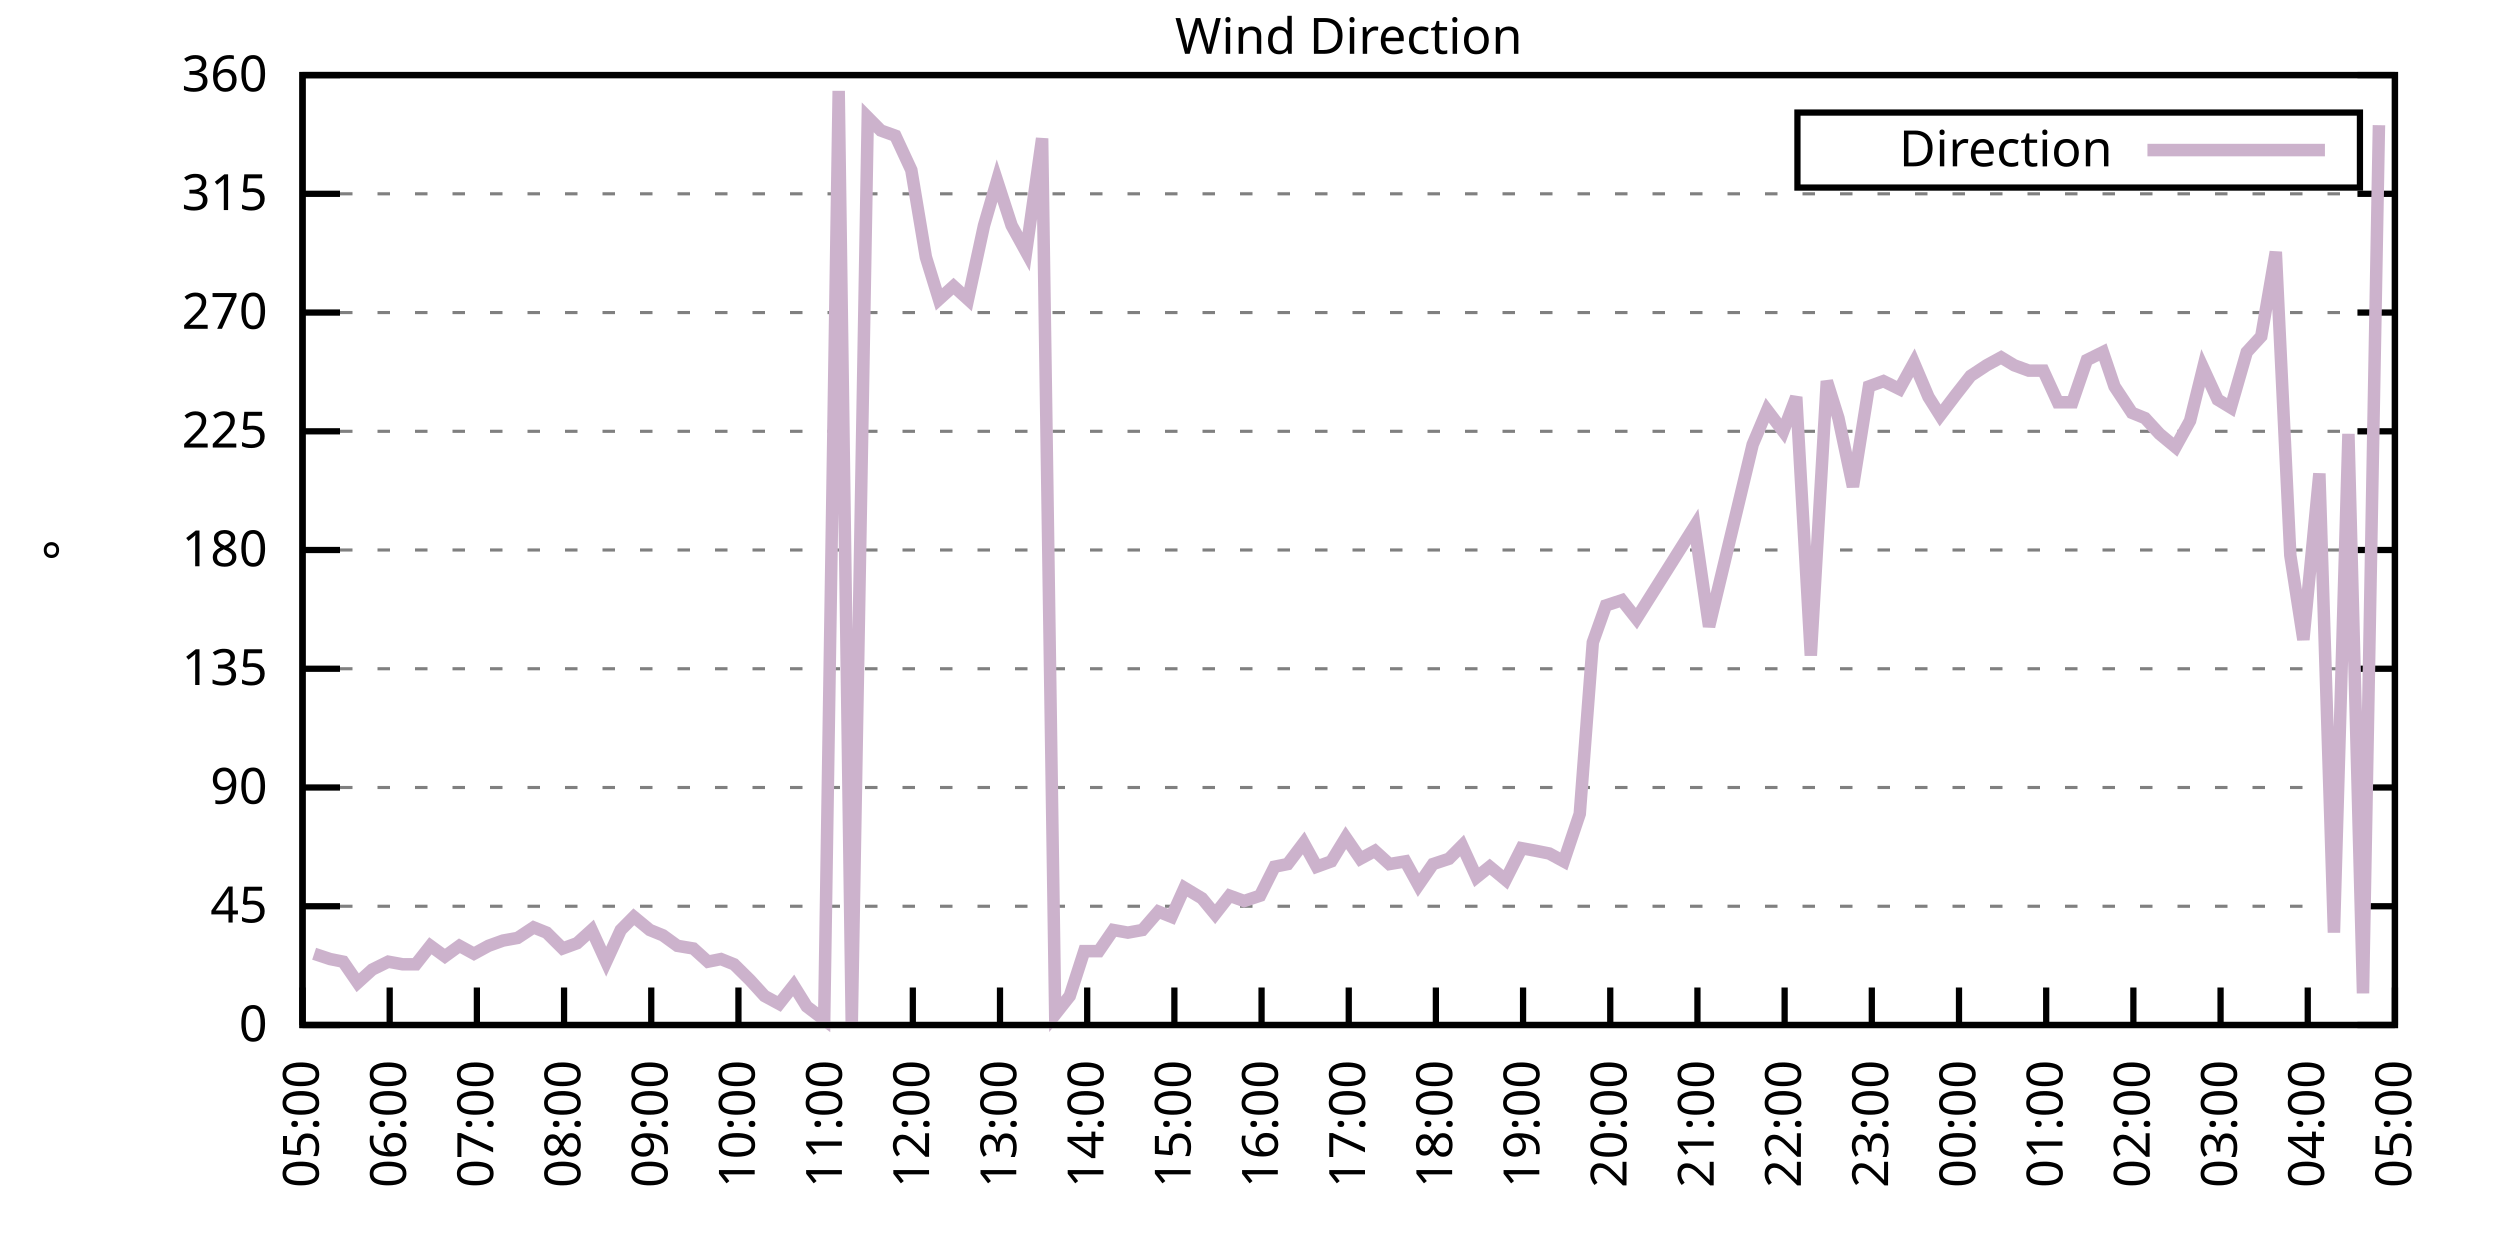
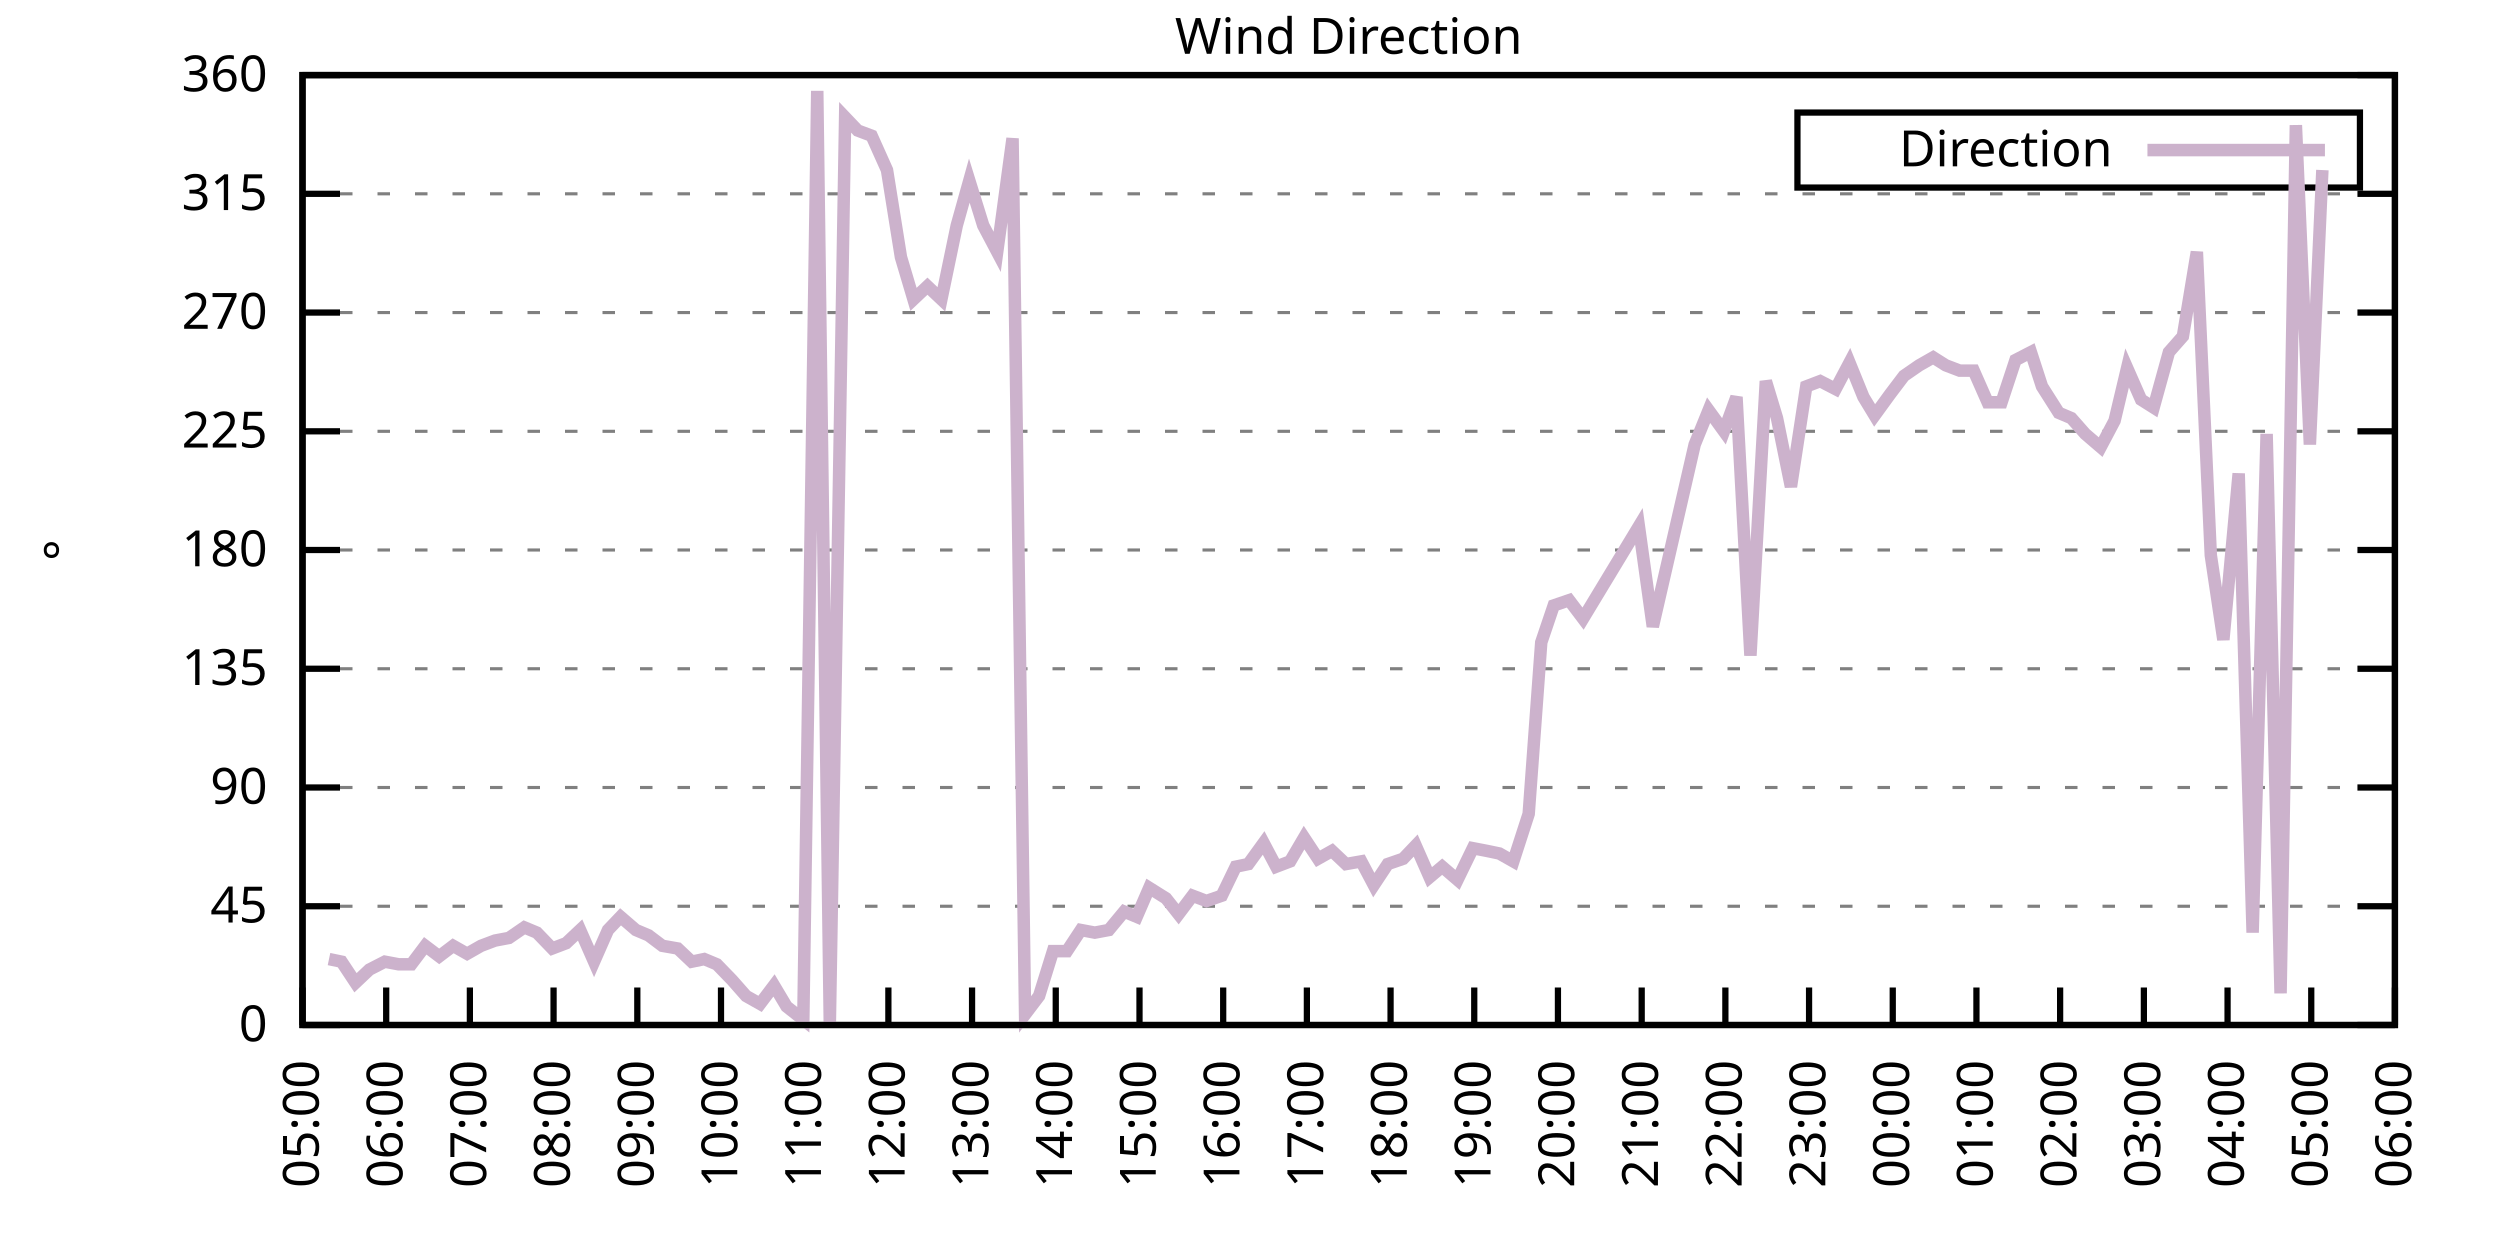
<svg xmlns="http://www.w3.org/2000/svg" xmlns:xlink="http://www.w3.org/1999/xlink" width="400" height="200" viewBox="0 0 400 200">
  <g id="gnuplot_canvas">
    <rect x="0" y="0" width="400" height="200" fill="none" />
    <defs>
      <circle id="gpDot" r="0.5" stroke-width="0.5" stroke="currentColor" />
      <path id="gpPt0" stroke-width="0.333" stroke="currentColor" d="M-1,0 h2 M0,-1 v2" />
      <path id="gpPt1" stroke-width="0.333" stroke="currentColor" d="M-1,-1 L1,1 M1,-1 L-1,1" />
      <path id="gpPt2" stroke-width="0.333" stroke="currentColor" d="M-1,0 L1,0 M0,-1 L0,1 M-1,-1 L1,1 M-1,1 L1,-1" />
      <rect id="gpPt3" stroke-width="0.333" stroke="currentColor" x="-1" y="-1" width="2" height="2" />
      <rect id="gpPt4" stroke-width="0.333" stroke="currentColor" fill="currentColor" x="-1" y="-1" width="2" height="2" />
      <circle id="gpPt5" stroke-width="0.333" stroke="currentColor" cx="0" cy="0" r="1" />
      <use xlink:href="#gpPt5" id="gpPt6" fill="currentColor" stroke="none" />
      <path id="gpPt7" stroke-width="0.333" stroke="currentColor" d="M0,-1.33 L-1.33,0.67 L1.33,0.67 z" />
      <use xlink:href="#gpPt7" id="gpPt8" fill="currentColor" stroke="none" />
      <use xlink:href="#gpPt7" id="gpPt9" stroke="currentColor" transform="rotate(180)" />
      <use xlink:href="#gpPt9" id="gpPt10" fill="currentColor" stroke="none" />
      <use xlink:href="#gpPt3" id="gpPt11" stroke="currentColor" transform="rotate(45)" />
      <use xlink:href="#gpPt11" id="gpPt12" fill="currentColor" stroke="none" />
      <path id="gpPt13" stroke-width="0.333" stroke="currentColor" d="M0,1.330 L1.265,0.411 L0.782,-1.067 L-0.782,-1.076 L-1.265,0.411 z" />
      <use xlink:href="#gpPt13" id="gpPt14" fill="currentColor" stroke="none" />
      <filter id="textbox" filterUnits="objectBoundingBox" x="0" y="0" height="1" width="1">
        <feFlood flood-color="white" flood-opacity="1" result="bgnd" />
        <feComposite in="SourceGraphic" in2="bgnd" operator="atop" />
      </filter>
      <filter id="greybox" filterUnits="objectBoundingBox" x="0" y="0" height="1" width="1">
        <feFlood flood-color="lightgrey" flood-opacity="1" result="grey" />
        <feComposite in="SourceGraphic" in2="grey" operator="atop" />
      </filter>
    </defs>
    <g fill="none" color="white" stroke="currentColor" stroke-width="1.00" stroke-linecap="butt" stroke-linejoin="miter">
</g>
    <g fill="none" color="black" stroke="currentColor" stroke-width="1.00" stroke-linecap="butt" stroke-linejoin="miter">
      <g stroke="none" shape-rendering="crispEdges">
        <polygon fill="rgb(255, 255, 255)" points="48.40,164.00 383.18,164.00 383.18,12.02 48.40,12.02 " />
      </g>
    </g>
    <g fill="none" color="black" stroke="currentColor" stroke-width="1.00" stroke-linecap="butt" stroke-linejoin="miter">
</g>
    <g fill="none" color="black" stroke="black" stroke-width="0.50" stroke-linecap="butt" stroke-linejoin="miter">
</g>
    <g fill="none" color="gray" stroke="currentColor" stroke-width="0.50" stroke-linecap="butt" stroke-linejoin="miter">
      <path stroke="gray" stroke-dasharray="2,4" class="gridline" d="M48.40,164.00 L383.19,164.00  " />
    </g>
    <g fill="none" color="gray" stroke="gray" stroke-width="1.00" stroke-linecap="butt" stroke-linejoin="miter">
</g>
    <g fill="none" color="black" stroke="currentColor" stroke-width="1.00" stroke-linecap="butt" stroke-linejoin="miter">
      <path stroke="black" d="M48.40,164.00 L54.40,164.00 M383.19,164.00 L377.19,164.00  " />
      <g transform="translate(42.80,166.60)" stroke="none" fill="black" font-family="Sans" font-size="8.00" text-anchor="end">
        <text>
          <tspan font-family="Sans"> 0</tspan>
        </text>
      </g>
    </g>
    <g fill="none" color="black" stroke="currentColor" stroke-width="1.00" stroke-linecap="butt" stroke-linejoin="miter">
</g>
    <g fill="none" color="black" stroke="black" stroke-width="0.50" stroke-linecap="butt" stroke-linejoin="miter">
</g>
    <g fill="none" color="gray" stroke="currentColor" stroke-width="0.50" stroke-linecap="butt" stroke-linejoin="miter">
      <path stroke="gray" stroke-dasharray="2,4" class="gridline" d="M48.40,145.00 L383.19,145.00  " />
    </g>
    <g fill="none" color="gray" stroke="gray" stroke-width="1.00" stroke-linecap="butt" stroke-linejoin="miter">
</g>
    <g fill="none" color="black" stroke="currentColor" stroke-width="1.00" stroke-linecap="butt" stroke-linejoin="miter">
      <path stroke="black" d="M48.40,145.00 L54.40,145.00 M383.19,145.00 L377.19,145.00  " />
      <g transform="translate(42.80,147.60)" stroke="none" fill="black" font-family="Sans" font-size="8.00" text-anchor="end">
        <text>
          <tspan font-family="Sans"> 45</tspan>
        </text>
      </g>
    </g>
    <g fill="none" color="black" stroke="currentColor" stroke-width="1.00" stroke-linecap="butt" stroke-linejoin="miter">
</g>
    <g fill="none" color="black" stroke="black" stroke-width="0.50" stroke-linecap="butt" stroke-linejoin="miter">
</g>
    <g fill="none" color="gray" stroke="currentColor" stroke-width="0.50" stroke-linecap="butt" stroke-linejoin="miter">
      <path stroke="gray" stroke-dasharray="2,4" class="gridline" d="M48.40,126.00 L383.19,126.00  " />
    </g>
    <g fill="none" color="gray" stroke="gray" stroke-width="1.00" stroke-linecap="butt" stroke-linejoin="miter">
</g>
    <g fill="none" color="black" stroke="currentColor" stroke-width="1.00" stroke-linecap="butt" stroke-linejoin="miter">
      <path stroke="black" d="M48.40,126.00 L54.40,126.00 M383.19,126.00 L377.19,126.00  " />
      <g transform="translate(42.80,128.60)" stroke="none" fill="black" font-family="Sans" font-size="8.00" text-anchor="end">
        <text>
          <tspan font-family="Sans"> 90</tspan>
        </text>
      </g>
    </g>
    <g fill="none" color="black" stroke="currentColor" stroke-width="1.00" stroke-linecap="butt" stroke-linejoin="miter">
</g>
    <g fill="none" color="black" stroke="black" stroke-width="0.50" stroke-linecap="butt" stroke-linejoin="miter">
</g>
    <g fill="none" color="gray" stroke="currentColor" stroke-width="0.50" stroke-linecap="butt" stroke-linejoin="miter">
      <path stroke="gray" stroke-dasharray="2,4" class="gridline" d="M48.40,107.00 L383.19,107.00  " />
    </g>
    <g fill="none" color="gray" stroke="gray" stroke-width="1.00" stroke-linecap="butt" stroke-linejoin="miter">
</g>
    <g fill="none" color="black" stroke="currentColor" stroke-width="1.00" stroke-linecap="butt" stroke-linejoin="miter">
      <path stroke="black" d="M48.40,107.00 L54.40,107.00 M383.19,107.00 L377.19,107.00  " />
      <g transform="translate(42.80,109.60)" stroke="none" fill="black" font-family="Sans" font-size="8.00" text-anchor="end">
        <text>
          <tspan font-family="Sans"> 135</tspan>
        </text>
      </g>
    </g>
    <g fill="none" color="black" stroke="currentColor" stroke-width="1.00" stroke-linecap="butt" stroke-linejoin="miter">
</g>
    <g fill="none" color="black" stroke="black" stroke-width="0.50" stroke-linecap="butt" stroke-linejoin="miter">
</g>
    <g fill="none" color="gray" stroke="currentColor" stroke-width="0.50" stroke-linecap="butt" stroke-linejoin="miter">
      <path stroke="gray" stroke-dasharray="2,4" class="gridline" d="M48.40,88.00 L383.19,88.00  " />
    </g>
    <g fill="none" color="gray" stroke="gray" stroke-width="1.00" stroke-linecap="butt" stroke-linejoin="miter">
</g>
    <g fill="none" color="black" stroke="currentColor" stroke-width="1.00" stroke-linecap="butt" stroke-linejoin="miter">
      <path stroke="black" d="M48.40,88.00 L54.40,88.00 M383.19,88.00 L377.19,88.00  " />
      <g transform="translate(42.80,90.60)" stroke="none" fill="black" font-family="Sans" font-size="8.00" text-anchor="end">
        <text>
          <tspan font-family="Sans"> 180</tspan>
        </text>
      </g>
    </g>
    <g fill="none" color="black" stroke="currentColor" stroke-width="1.00" stroke-linecap="butt" stroke-linejoin="miter">
</g>
    <g fill="none" color="black" stroke="black" stroke-width="0.50" stroke-linecap="butt" stroke-linejoin="miter">
</g>
    <g fill="none" color="gray" stroke="currentColor" stroke-width="0.50" stroke-linecap="butt" stroke-linejoin="miter">
      <path stroke="gray" stroke-dasharray="2,4" class="gridline" d="M48.40,69.01 L383.19,69.01  " />
    </g>
    <g fill="none" color="gray" stroke="gray" stroke-width="1.00" stroke-linecap="butt" stroke-linejoin="miter">
</g>
    <g fill="none" color="black" stroke="currentColor" stroke-width="1.00" stroke-linecap="butt" stroke-linejoin="miter">
      <path stroke="black" d="M48.40,69.01 L54.40,69.01 M383.19,69.01 L377.19,69.01  " />
      <g transform="translate(42.80,71.61)" stroke="none" fill="black" font-family="Sans" font-size="8.00" text-anchor="end">
        <text>
          <tspan font-family="Sans"> 225</tspan>
        </text>
      </g>
    </g>
    <g fill="none" color="black" stroke="currentColor" stroke-width="1.00" stroke-linecap="butt" stroke-linejoin="miter">
</g>
    <g fill="none" color="black" stroke="black" stroke-width="0.50" stroke-linecap="butt" stroke-linejoin="miter">
</g>
    <g fill="none" color="gray" stroke="currentColor" stroke-width="0.50" stroke-linecap="butt" stroke-linejoin="miter">
      <path stroke="gray" stroke-dasharray="2,4" class="gridline" d="M48.40,50.01 L383.19,50.01  " />
    </g>
    <g fill="none" color="gray" stroke="gray" stroke-width="1.00" stroke-linecap="butt" stroke-linejoin="miter">
</g>
    <g fill="none" color="black" stroke="currentColor" stroke-width="1.00" stroke-linecap="butt" stroke-linejoin="miter">
      <path stroke="black" d="M48.40,50.01 L54.40,50.01 M383.19,50.01 L377.19,50.01  " />
      <g transform="translate(42.80,52.61)" stroke="none" fill="black" font-family="Sans" font-size="8.00" text-anchor="end">
        <text>
          <tspan font-family="Sans"> 270</tspan>
        </text>
      </g>
    </g>
    <g fill="none" color="black" stroke="currentColor" stroke-width="1.00" stroke-linecap="butt" stroke-linejoin="miter">
</g>
    <g fill="none" color="black" stroke="black" stroke-width="0.50" stroke-linecap="butt" stroke-linejoin="miter">
</g>
    <g fill="none" color="gray" stroke="currentColor" stroke-width="0.50" stroke-linecap="butt" stroke-linejoin="miter">
      <path stroke="gray" stroke-dasharray="2,4" class="gridline" d="M48.40,31.01 L383.19,31.01  " />
    </g>
    <g fill="none" color="gray" stroke="gray" stroke-width="1.00" stroke-linecap="butt" stroke-linejoin="miter">
</g>
    <g fill="none" color="black" stroke="currentColor" stroke-width="1.00" stroke-linecap="butt" stroke-linejoin="miter">
      <path stroke="black" d="M48.40,31.01 L54.40,31.01 M383.19,31.01 L377.19,31.01  " />
      <g transform="translate(42.80,33.61)" stroke="none" fill="black" font-family="Sans" font-size="8.00" text-anchor="end">
        <text>
          <tspan font-family="Sans"> 315</tspan>
        </text>
      </g>
    </g>
    <g fill="none" color="black" stroke="currentColor" stroke-width="1.00" stroke-linecap="butt" stroke-linejoin="miter">
</g>
    <g fill="none" color="black" stroke="black" stroke-width="0.50" stroke-linecap="butt" stroke-linejoin="miter">
</g>
    <g fill="none" color="gray" stroke="currentColor" stroke-width="0.50" stroke-linecap="butt" stroke-linejoin="miter">
      <path stroke="gray" stroke-dasharray="2,4" class="gridline" d="M48.40,12.01 L383.19,12.01  " />
    </g>
    <g fill="none" color="gray" stroke="gray" stroke-width="1.00" stroke-linecap="butt" stroke-linejoin="miter">
</g>
    <g fill="none" color="black" stroke="currentColor" stroke-width="1.00" stroke-linecap="butt" stroke-linejoin="miter">
      <path stroke="black" d="M48.40,12.01 L54.40,12.01 M383.19,12.01 L377.19,12.01  " />
      <g transform="translate(42.80,14.61)" stroke="none" fill="black" font-family="Sans" font-size="8.00" text-anchor="end">
        <text>
          <tspan font-family="Sans"> 360</tspan>
        </text>
      </g>
    </g>
    <g fill="none" color="black" stroke="currentColor" stroke-width="1.00" stroke-linecap="butt" stroke-linejoin="miter">
      <path stroke="black" d="M48.40,164.00 L48.40,158.00  " />
      <g transform="translate(51.00,169.60) rotate(270.00)" stroke="none" fill="black" font-family="Sans" font-size="8.00" text-anchor="end">
        <text>
          <tspan font-family="Sans">05:00</tspan>
        </text>
      </g>
    </g>
    <g fill="none" color="black" stroke="currentColor" stroke-width="1.00" stroke-linecap="butt" stroke-linejoin="miter">
-       <path stroke="black" d="M62.35,164.00 L62.35,158.00  " />
-       <g transform="translate(64.95,169.60) rotate(270.00)" stroke="none" fill="black" font-family="Sans" font-size="8.00" text-anchor="end">
+       <path stroke="black" d="M61.79,164.00 L61.79,158.00  " />
+       <g transform="translate(64.39,169.60) rotate(270.00)" stroke="none" fill="black" font-family="Sans" font-size="8.00" text-anchor="end">
        <text>
          <tspan font-family="Sans">06:00</tspan>
        </text>
      </g>
    </g>
    <g fill="none" color="black" stroke="currentColor" stroke-width="1.00" stroke-linecap="butt" stroke-linejoin="miter">
-       <path stroke="black" d="M76.30,164.00 L76.30,158.00  " />
-       <g transform="translate(78.90,169.60) rotate(270.00)" stroke="none" fill="black" font-family="Sans" font-size="8.00" text-anchor="end">
+       <path stroke="black" d="M75.18,164.00 L75.18,158.00  " />
+       <g transform="translate(77.78,169.60) rotate(270.00)" stroke="none" fill="black" font-family="Sans" font-size="8.00" text-anchor="end">
        <text>
          <tspan font-family="Sans">07:00</tspan>
        </text>
      </g>
    </g>
    <g fill="none" color="black" stroke="currentColor" stroke-width="1.00" stroke-linecap="butt" stroke-linejoin="miter">
-       <path stroke="black" d="M90.25,164.00 L90.25,158.00  " />
-       <g transform="translate(92.85,169.60) rotate(270.00)" stroke="none" fill="black" font-family="Sans" font-size="8.00" text-anchor="end">
+       <path stroke="black" d="M88.57,164.00 L88.57,158.00  " />
+       <g transform="translate(91.17,169.60) rotate(270.00)" stroke="none" fill="black" font-family="Sans" font-size="8.00" text-anchor="end">
        <text>
          <tspan font-family="Sans">08:00</tspan>
        </text>
      </g>
    </g>
    <g fill="none" color="black" stroke="currentColor" stroke-width="1.00" stroke-linecap="butt" stroke-linejoin="miter">
-       <path stroke="black" d="M104.20,164.00 L104.20,158.00  " />
-       <g transform="translate(106.80,169.60) rotate(270.00)" stroke="none" fill="black" font-family="Sans" font-size="8.00" text-anchor="end">
+       <path stroke="black" d="M101.97,164.00 L101.97,158.00  " />
+       <g transform="translate(104.57,169.60) rotate(270.00)" stroke="none" fill="black" font-family="Sans" font-size="8.00" text-anchor="end">
        <text>
          <tspan font-family="Sans">09:00</tspan>
        </text>
      </g>
    </g>
    <g fill="none" color="black" stroke="currentColor" stroke-width="1.00" stroke-linecap="butt" stroke-linejoin="miter">
-       <path stroke="black" d="M118.15,164.00 L118.15,158.00  " />
-       <g transform="translate(120.75,169.60) rotate(270.00)" stroke="none" fill="black" font-family="Sans" font-size="8.00" text-anchor="end">
+       <path stroke="black" d="M115.36,164.00 L115.36,158.00  " />
+       <g transform="translate(117.96,169.60) rotate(270.00)" stroke="none" fill="black" font-family="Sans" font-size="8.00" text-anchor="end">
        <text>
          <tspan font-family="Sans">10:00</tspan>
        </text>
      </g>
    </g>
    <g fill="none" color="black" stroke="currentColor" stroke-width="1.00" stroke-linecap="butt" stroke-linejoin="miter">
-       <path stroke="black" d="M132.10,164.00 L132.10,158.00  " />
-       <g transform="translate(134.70,169.60) rotate(270.00)" stroke="none" fill="black" font-family="Sans" font-size="8.00" text-anchor="end">
+       <path stroke="black" d="M128.75,164.00 L128.75,158.00  " />
+       <g transform="translate(131.35,169.60) rotate(270.00)" stroke="none" fill="black" font-family="Sans" font-size="8.00" text-anchor="end">
        <text>
          <tspan font-family="Sans">11:00</tspan>
        </text>
      </g>
    </g>
    <g fill="none" color="black" stroke="currentColor" stroke-width="1.00" stroke-linecap="butt" stroke-linejoin="miter">
-       <path stroke="black" d="M146.05,164.00 L146.05,158.00  " />
-       <g transform="translate(148.65,169.60) rotate(270.00)" stroke="none" fill="black" font-family="Sans" font-size="8.00" text-anchor="end">
+       <path stroke="black" d="M142.14,164.00 L142.14,158.00  " />
+       <g transform="translate(144.74,169.60) rotate(270.00)" stroke="none" fill="black" font-family="Sans" font-size="8.00" text-anchor="end">
        <text>
          <tspan font-family="Sans">12:00</tspan>
        </text>
      </g>
    </g>
    <g fill="none" color="black" stroke="currentColor" stroke-width="1.00" stroke-linecap="butt" stroke-linejoin="miter">
-       <path stroke="black" d="M160.00,164.00 L160.00,158.00  " />
-       <g transform="translate(162.60,169.60) rotate(270.00)" stroke="none" fill="black" font-family="Sans" font-size="8.00" text-anchor="end">
+       <path stroke="black" d="M155.53,164.00 L155.53,158.00  " />
+       <g transform="translate(158.13,169.60) rotate(270.00)" stroke="none" fill="black" font-family="Sans" font-size="8.00" text-anchor="end">
        <text>
          <tspan font-family="Sans">13:00</tspan>
        </text>
      </g>
    </g>
    <g fill="none" color="black" stroke="currentColor" stroke-width="1.00" stroke-linecap="butt" stroke-linejoin="miter">
-       <path stroke="black" d="M173.95,164.00 L173.95,158.00  " />
-       <g transform="translate(176.55,169.60) rotate(270.00)" stroke="none" fill="black" font-family="Sans" font-size="8.00" text-anchor="end">
+       <path stroke="black" d="M168.92,164.00 L168.92,158.00  " />
+       <g transform="translate(171.52,169.60) rotate(270.00)" stroke="none" fill="black" font-family="Sans" font-size="8.00" text-anchor="end">
        <text>
          <tspan font-family="Sans">14:00</tspan>
        </text>
      </g>
    </g>
    <g fill="none" color="black" stroke="currentColor" stroke-width="1.00" stroke-linecap="butt" stroke-linejoin="miter">
-       <path stroke="black" d="M187.90,164.00 L187.90,158.00  " />
-       <g transform="translate(190.50,169.60) rotate(270.00)" stroke="none" fill="black" font-family="Sans" font-size="8.00" text-anchor="end">
+       <path stroke="black" d="M182.32,164.00 L182.32,158.00  " />
+       <g transform="translate(184.92,169.60) rotate(270.00)" stroke="none" fill="black" font-family="Sans" font-size="8.00" text-anchor="end">
        <text>
          <tspan font-family="Sans">15:00</tspan>
        </text>
      </g>
    </g>
    <g fill="none" color="black" stroke="currentColor" stroke-width="1.00" stroke-linecap="butt" stroke-linejoin="miter">
-       <path stroke="black" d="M201.85,164.00 L201.85,158.00  " />
-       <g transform="translate(204.45,169.60) rotate(270.00)" stroke="none" fill="black" font-family="Sans" font-size="8.00" text-anchor="end">
+       <path stroke="black" d="M195.71,164.00 L195.71,158.00  " />
+       <g transform="translate(198.31,169.60) rotate(270.00)" stroke="none" fill="black" font-family="Sans" font-size="8.00" text-anchor="end">
        <text>
          <tspan font-family="Sans">16:00</tspan>
        </text>
      </g>
    </g>
    <g fill="none" color="black" stroke="currentColor" stroke-width="1.00" stroke-linecap="butt" stroke-linejoin="miter">
-       <path stroke="black" d="M215.80,164.00 L215.80,158.00  " />
-       <g transform="translate(218.40,169.60) rotate(270.00)" stroke="none" fill="black" font-family="Sans" font-size="8.00" text-anchor="end">
+       <path stroke="black" d="M209.10,164.00 L209.10,158.00  " />
+       <g transform="translate(211.70,169.60) rotate(270.00)" stroke="none" fill="black" font-family="Sans" font-size="8.00" text-anchor="end">
        <text>
          <tspan font-family="Sans">17:00</tspan>
        </text>
      </g>
    </g>
    <g fill="none" color="black" stroke="currentColor" stroke-width="1.00" stroke-linecap="butt" stroke-linejoin="miter">
-       <path stroke="black" d="M229.74,164.00 L229.74,158.00  " />
-       <g transform="translate(232.34,169.60) rotate(270.00)" stroke="none" fill="black" font-family="Sans" font-size="8.00" text-anchor="end">
+       <path stroke="black" d="M222.49,164.00 L222.49,158.00  " />
+       <g transform="translate(225.09,169.60) rotate(270.00)" stroke="none" fill="black" font-family="Sans" font-size="8.00" text-anchor="end">
        <text>
          <tspan font-family="Sans">18:00</tspan>
        </text>
      </g>
    </g>
    <g fill="none" color="black" stroke="currentColor" stroke-width="1.00" stroke-linecap="butt" stroke-linejoin="miter">
-       <path stroke="black" d="M243.69,164.00 L243.69,158.00  " />
-       <g transform="translate(246.29,169.60) rotate(270.00)" stroke="none" fill="black" font-family="Sans" font-size="8.00" text-anchor="end">
+       <path stroke="black" d="M235.88,164.00 L235.88,158.00  " />
+       <g transform="translate(238.48,169.60) rotate(270.00)" stroke="none" fill="black" font-family="Sans" font-size="8.00" text-anchor="end">
        <text>
          <tspan font-family="Sans">19:00</tspan>
        </text>
      </g>
    </g>
    <g fill="none" color="black" stroke="currentColor" stroke-width="1.00" stroke-linecap="butt" stroke-linejoin="miter">
-       <path stroke="black" d="M257.64,164.00 L257.64,158.00  " />
-       <g transform="translate(260.24,169.60) rotate(270.00)" stroke="none" fill="black" font-family="Sans" font-size="8.00" text-anchor="end">
+       <path stroke="black" d="M249.27,164.00 L249.27,158.00  " />
+       <g transform="translate(251.87,169.60) rotate(270.00)" stroke="none" fill="black" font-family="Sans" font-size="8.00" text-anchor="end">
        <text>
          <tspan font-family="Sans">20:00</tspan>
        </text>
      </g>
    </g>
    <g fill="none" color="black" stroke="currentColor" stroke-width="1.00" stroke-linecap="butt" stroke-linejoin="miter">
-       <path stroke="black" d="M271.59,164.00 L271.59,158.00  " />
-       <g transform="translate(274.19,169.60) rotate(270.00)" stroke="none" fill="black" font-family="Sans" font-size="8.00" text-anchor="end">
+       <path stroke="black" d="M262.67,164.00 L262.67,158.00  " />
+       <g transform="translate(265.27,169.60) rotate(270.00)" stroke="none" fill="black" font-family="Sans" font-size="8.00" text-anchor="end">
        <text>
          <tspan font-family="Sans">21:00</tspan>
        </text>
      </g>
    </g>
    <g fill="none" color="black" stroke="currentColor" stroke-width="1.00" stroke-linecap="butt" stroke-linejoin="miter">
-       <path stroke="black" d="M285.54,164.00 L285.54,158.00  " />
-       <g transform="translate(288.14,169.60) rotate(270.00)" stroke="none" fill="black" font-family="Sans" font-size="8.00" text-anchor="end">
+       <path stroke="black" d="M276.06,164.00 L276.06,158.00  " />
+       <g transform="translate(278.66,169.60) rotate(270.00)" stroke="none" fill="black" font-family="Sans" font-size="8.00" text-anchor="end">
        <text>
          <tspan font-family="Sans">22:00</tspan>
        </text>
      </g>
    </g>
    <g fill="none" color="black" stroke="currentColor" stroke-width="1.00" stroke-linecap="butt" stroke-linejoin="miter">
-       <path stroke="black" d="M299.49,164.00 L299.49,158.00  " />
-       <g transform="translate(302.09,169.60) rotate(270.00)" stroke="none" fill="black" font-family="Sans" font-size="8.00" text-anchor="end">
+       <path stroke="black" d="M289.45,164.00 L289.45,158.00  " />
+       <g transform="translate(292.05,169.60) rotate(270.00)" stroke="none" fill="black" font-family="Sans" font-size="8.00" text-anchor="end">
        <text>
          <tspan font-family="Sans">23:00</tspan>
        </text>
      </g>
    </g>
    <g fill="none" color="black" stroke="currentColor" stroke-width="1.00" stroke-linecap="butt" stroke-linejoin="miter">
-       <path stroke="black" d="M313.44,164.00 L313.44,158.00  " />
-       <g transform="translate(316.04,169.60) rotate(270.00)" stroke="none" fill="black" font-family="Sans" font-size="8.00" text-anchor="end">
+       <path stroke="black" d="M302.84,164.00 L302.84,158.00  " />
+       <g transform="translate(305.44,169.60) rotate(270.00)" stroke="none" fill="black" font-family="Sans" font-size="8.00" text-anchor="end">
        <text>
          <tspan font-family="Sans">00:00</tspan>
        </text>
      </g>
    </g>
    <g fill="none" color="black" stroke="currentColor" stroke-width="1.00" stroke-linecap="butt" stroke-linejoin="miter">
-       <path stroke="black" d="M327.39,164.00 L327.39,158.00  " />
-       <g transform="translate(329.99,169.60) rotate(270.00)" stroke="none" fill="black" font-family="Sans" font-size="8.00" text-anchor="end">
+       <path stroke="black" d="M316.23,164.00 L316.23,158.00  " />
+       <g transform="translate(318.83,169.60) rotate(270.00)" stroke="none" fill="black" font-family="Sans" font-size="8.00" text-anchor="end">
        <text>
          <tspan font-family="Sans">01:00</tspan>
        </text>
      </g>
    </g>
    <g fill="none" color="black" stroke="currentColor" stroke-width="1.00" stroke-linecap="butt" stroke-linejoin="miter">
-       <path stroke="black" d="M341.34,164.00 L341.34,158.00  " />
-       <g transform="translate(343.94,169.60) rotate(270.00)" stroke="none" fill="black" font-family="Sans" font-size="8.00" text-anchor="end">
+       <path stroke="black" d="M329.62,164.00 L329.62,158.00  " />
+       <g transform="translate(332.22,169.60) rotate(270.00)" stroke="none" fill="black" font-family="Sans" font-size="8.00" text-anchor="end">
        <text>
          <tspan font-family="Sans">02:00</tspan>
        </text>
      </g>
    </g>
    <g fill="none" color="black" stroke="currentColor" stroke-width="1.00" stroke-linecap="butt" stroke-linejoin="miter">
-       <path stroke="black" d="M355.29,164.00 L355.29,158.00  " />
-       <g transform="translate(357.89,169.60) rotate(270.00)" stroke="none" fill="black" font-family="Sans" font-size="8.00" text-anchor="end">
+       <path stroke="black" d="M343.02,164.00 L343.02,158.00  " />
+       <g transform="translate(345.62,169.60) rotate(270.00)" stroke="none" fill="black" font-family="Sans" font-size="8.00" text-anchor="end">
        <text>
          <tspan font-family="Sans">03:00</tspan>
        </text>
      </g>
    </g>
    <g fill="none" color="black" stroke="currentColor" stroke-width="1.00" stroke-linecap="butt" stroke-linejoin="miter">
-       <path stroke="black" d="M369.24,164.00 L369.24,158.00  " />
-       <g transform="translate(371.84,169.60) rotate(270.00)" stroke="none" fill="black" font-family="Sans" font-size="8.00" text-anchor="end">
+       <path stroke="black" d="M356.41,164.00 L356.41,158.00  " />
+       <g transform="translate(359.01,169.60) rotate(270.00)" stroke="none" fill="black" font-family="Sans" font-size="8.00" text-anchor="end">
        <text>
          <tspan font-family="Sans">04:00</tspan>
+         </text>
+       </g>
+     </g>
+     <g fill="none" color="black" stroke="currentColor" stroke-width="1.00" stroke-linecap="butt" stroke-linejoin="miter">
+       <path stroke="black" d="M369.80,164.00 L369.80,158.00  " />
+       <g transform="translate(372.40,169.60) rotate(270.00)" stroke="none" fill="black" font-family="Sans" font-size="8.00" text-anchor="end">
+         <text>
+           <tspan font-family="Sans">05:00</tspan>
        </text>
      </g>
    </g>
    <g fill="none" color="black" stroke="currentColor" stroke-width="1.00" stroke-linecap="butt" stroke-linejoin="miter">
      <path stroke="black" d="M383.19,164.00 L383.19,158.00  " />
      <g transform="translate(385.79,169.60) rotate(270.00)" stroke="none" fill="black" font-family="Sans" font-size="8.00" text-anchor="end">
        <text>
-           <tspan font-family="Sans">05:00</tspan>
+           <tspan font-family="Sans">06:00</tspan>
        </text>
      </g>
    </g>
    <g fill="none" color="black" stroke="currentColor" stroke-width="1.00" stroke-linecap="butt" stroke-linejoin="miter">
</g>
    <g fill="none" color="black" stroke="currentColor" stroke-width="1.00" stroke-linecap="butt" stroke-linejoin="miter">
      <path stroke="black" d="M48.40,12.01 L48.40,164.00 L383.19,164.00 L383.19,12.01 L48.40,12.01 Z  " />
    </g>
    <g fill="none" color="black" stroke="currentColor" stroke-width="1.00" stroke-linecap="butt" stroke-linejoin="miter">
</g>
    <g fill="none" color="black" stroke="currentColor" stroke-width="1.00" stroke-linecap="butt" stroke-linejoin="miter">
      <path stroke="black" d="M287.59,30.01 L287.59,18.01 L377.59,18.01 L377.59,30.01 L287.59,30.01 Z  " />
    </g>
    <g id="Wind_direction_plot_1">
      <g fill="none" color="white" stroke="black" stroke-width="2.00" stroke-linecap="butt" stroke-linejoin="miter">
</g>
      <g fill="none" color="black" stroke="currentColor" stroke-width="2.00" stroke-linecap="butt" stroke-linejoin="miter">
        <g transform="translate(337.99,26.61)" stroke="none" fill="black" font-family="Sans" font-size="8.00" text-anchor="end">
          <text>
            <tspan font-family="Sans">Direction</tspan>
          </text>
        </g>
      </g>
      <g fill="none" color="black" stroke="currentColor" stroke-width="2.00" stroke-linecap="butt" stroke-linejoin="miter">
-         <path stroke="rgb(204, 178, 204)" d="M343.59,24.01 L371.99,24.01 M50.26,152.60 L52.82,153.45 L54.91,153.87 L57.23,157.24 L59.56,155.13 L62.12,153.87   L64.44,154.29 L66.53,154.29 L68.86,151.33 L71.18,153.02 L73.51,151.33 L75.83,152.60 L78.16,151.33 L80.48,150.49   L82.81,150.07 L85.37,148.38 L87.46,149.22 L90.02,151.76 L92.34,150.91 L94.67,148.80 L96.99,153.87 L99.32,148.80   L101.41,146.69 L103.97,148.80 L106.06,149.65 L108.38,151.33 L110.94,151.76 L113.27,153.87 L115.36,153.45 L117.45,154.29   L120.01,156.82 L122.33,159.36 L124.66,160.62 L126.98,157.67 L129.08,161.04 L131.87,163.16 L134.19,14.54 L136.28,164.00   L138.84,18.77 L140.93,20.88 L143.26,21.72 L145.81,27.21 L148.14,41.14 L150.23,47.90 L152.56,45.79 L154.88,47.90   L157.44,36.08 L159.53,28.90 L161.86,36.08 L164.18,40.30 L166.74,22.14 L168.83,162.31 L171.16,159.36 L173.48,152.18   L175.81,152.18 L178.13,148.80 L180.46,149.22 L182.78,148.80 L185.34,145.85 L187.43,146.69 L189.52,142.05 L192.31,143.73   L194.41,146.27 L196.73,143.31 L199.06,144.16 L201.61,143.31 L203.94,138.67 L206.03,138.25 L208.59,134.87 L210.68,138.67   L213.01,137.82 L215.33,134.02 L217.65,137.40 L219.98,136.14 L222.30,138.25 L224.86,137.82 L226.95,141.62 L229.28,138.25   L231.84,137.40 L233.93,135.29 L236.25,140.36 L238.35,138.67 L240.90,140.78 L243.46,135.71 L245.79,136.14 L247.88,136.56   L250.20,137.82 L252.76,130.22 L254.85,102.78 L256.95,96.87 L259.50,96.03 L261.83,98.98 L271.13,84.21 L273.45,100.25   L280.43,71.12 L282.75,65.63 L285.31,69.01 L287.40,63.52 L289.73,104.89 L292.29,60.98 L294.15,66.90 L296.47,77.87   L299.03,61.83 L301.35,60.98 L303.91,62.25 L306.23,58.03 L308.56,63.52 L310.42,66.47 L312.98,63.10 L315.30,60.14   L317.86,58.45 L320.18,57.18 L322.28,58.45 L324.60,59.30 L326.93,59.30 L329.25,64.36 L331.58,64.36 L333.90,57.61   L336.46,56.34 L338.32,61.83 L341.11,66.05 L343.20,66.90 L345.53,69.43 L348.08,71.54 L350.41,67.32 L352.50,58.87   L354.83,63.94 L356.92,65.21 L359.48,56.34 L361.80,53.81 L364.13,40.30 L366.45,88.85 L368.54,102.36 L371.10,75.76   L373.43,149.22 L375.75,69.43 L378.08,158.93 L380.63,20.03  " />
+         <path stroke="rgb(204, 178, 204)" d="M343.59,24.01 L371.99,24.01 M52.64,153.45 L54.65,153.87 L56.88,157.24 L59.11,155.13 L61.57,153.87 L63.80,154.29   L65.81,154.29 L68.04,151.33 L70.27,153.02 L72.50,151.33 L74.74,152.60 L76.97,151.33 L79.20,150.49 L81.43,150.07   L83.89,148.38 L85.90,149.22 L88.35,151.76 L90.58,150.91 L92.82,148.80 L95.05,153.87 L97.28,148.80 L99.29,146.69   L101.74,148.80 L103.75,149.65 L105.98,151.33 L108.44,151.76 L110.67,153.87 L112.68,153.45 L114.69,154.29 L117.14,156.82   L119.38,159.36 L121.61,160.62 L123.84,157.67 L125.85,161.04 L128.53,163.16 L130.76,14.54 L132.77,164.00 L135.22,18.77   L137.23,20.88 L139.46,21.72 L141.92,27.21 L144.15,41.14 L146.16,47.90 L148.39,45.79 L150.62,47.90 L153.08,36.08   L155.09,28.90 L157.32,36.08 L159.55,40.30 L162.01,22.14 L164.01,162.31 L166.25,159.36 L168.48,152.18 L170.71,152.18   L172.94,148.80 L175.17,149.22 L177.41,148.80 L179.86,145.85 L181.87,146.69 L183.88,142.05 L186.56,143.73 L188.57,146.27   L190.80,143.31 L193.03,144.16 L195.48,143.31 L197.72,138.67 L199.73,138.25 L202.18,134.87 L204.19,138.67 L206.42,137.82   L208.65,134.02 L210.88,137.40 L213.12,136.14 L215.35,138.25 L217.80,137.82 L219.81,141.62 L222.04,138.25 L224.50,137.40   L226.51,135.29 L228.74,140.36 L230.75,138.67 L233.20,140.78 L235.66,135.71 L237.89,136.14 L239.90,136.56 L242.13,137.82   L244.59,130.22 L246.60,102.78 L248.60,96.87 L251.06,96.03 L253.29,98.98 L262.22,84.21 L264.45,100.25 L271.15,71.12   L273.38,65.63 L275.83,69.01 L277.84,63.52 L280.07,104.89 L282.53,60.98 L284.32,66.90 L286.55,77.87 L289.00,61.83   L291.23,60.98 L293.69,62.25 L295.92,58.03 L298.15,63.52 L299.94,66.47 L302.39,63.10 L304.63,60.14 L307.08,58.45   L309.31,57.18 L311.32,58.45 L313.55,59.30 L315.79,59.30 L318.02,64.36 L320.25,64.36 L322.48,57.61 L324.94,56.34   L326.72,61.83 L329.40,66.05 L331.41,66.90 L333.64,69.43 L336.10,71.54 L338.33,67.32 L340.34,58.87 L342.57,63.94   L344.58,65.21 L347.03,56.34 L349.26,53.81 L351.50,40.30 L353.73,88.85 L355.74,102.36 L358.19,75.76 L360.42,149.22   L362.66,69.43 L364.89,158.93 L367.34,20.03 L369.58,71.12 L371.58,27.21  " />
      </g>
    </g>
    <g fill="none" color="black" stroke="currentColor" stroke-width="2.00" stroke-linecap="butt" stroke-linejoin="miter">
</g>
    <g fill="none" color="black" stroke="black" stroke-width="1.00" stroke-linecap="butt" stroke-linejoin="miter">
</g>
    <g fill="none" color="black" stroke="currentColor" stroke-width="1.00" stroke-linecap="butt" stroke-linejoin="miter">
      <path stroke="black" d="M48.40,12.01 L48.40,164.00 L383.19,164.00 L383.19,12.01 L48.40,12.01 Z  " />
      <g transform="translate(12.80,88.01) rotate(270.00)" stroke="none" fill="black" font-family="Sans" font-size="8.00" text-anchor="middle">
        <text>
          <tspan font-family="Sans">°</tspan>
        </text>
      </g>
    </g>
    <g fill="none" color="black" stroke="currentColor" stroke-width="1.00" stroke-linecap="butt" stroke-linejoin="miter">
</g>
    <g fill="none" color="black" stroke="currentColor" stroke-width="1.00" stroke-linecap="butt" stroke-linejoin="miter">
      <g transform="translate(215.79,8.61)" stroke="none" fill="black" font-family="Sans" font-size="8.00" text-anchor="middle">
        <text>
          <tspan font-family="Sans">Wind Direction</tspan>
        </text>
      </g>
    </g>
    <g fill="none" color="black" stroke="currentColor" stroke-width="1.00" stroke-linecap="butt" stroke-linejoin="miter">
</g>
  </g>
</svg>
